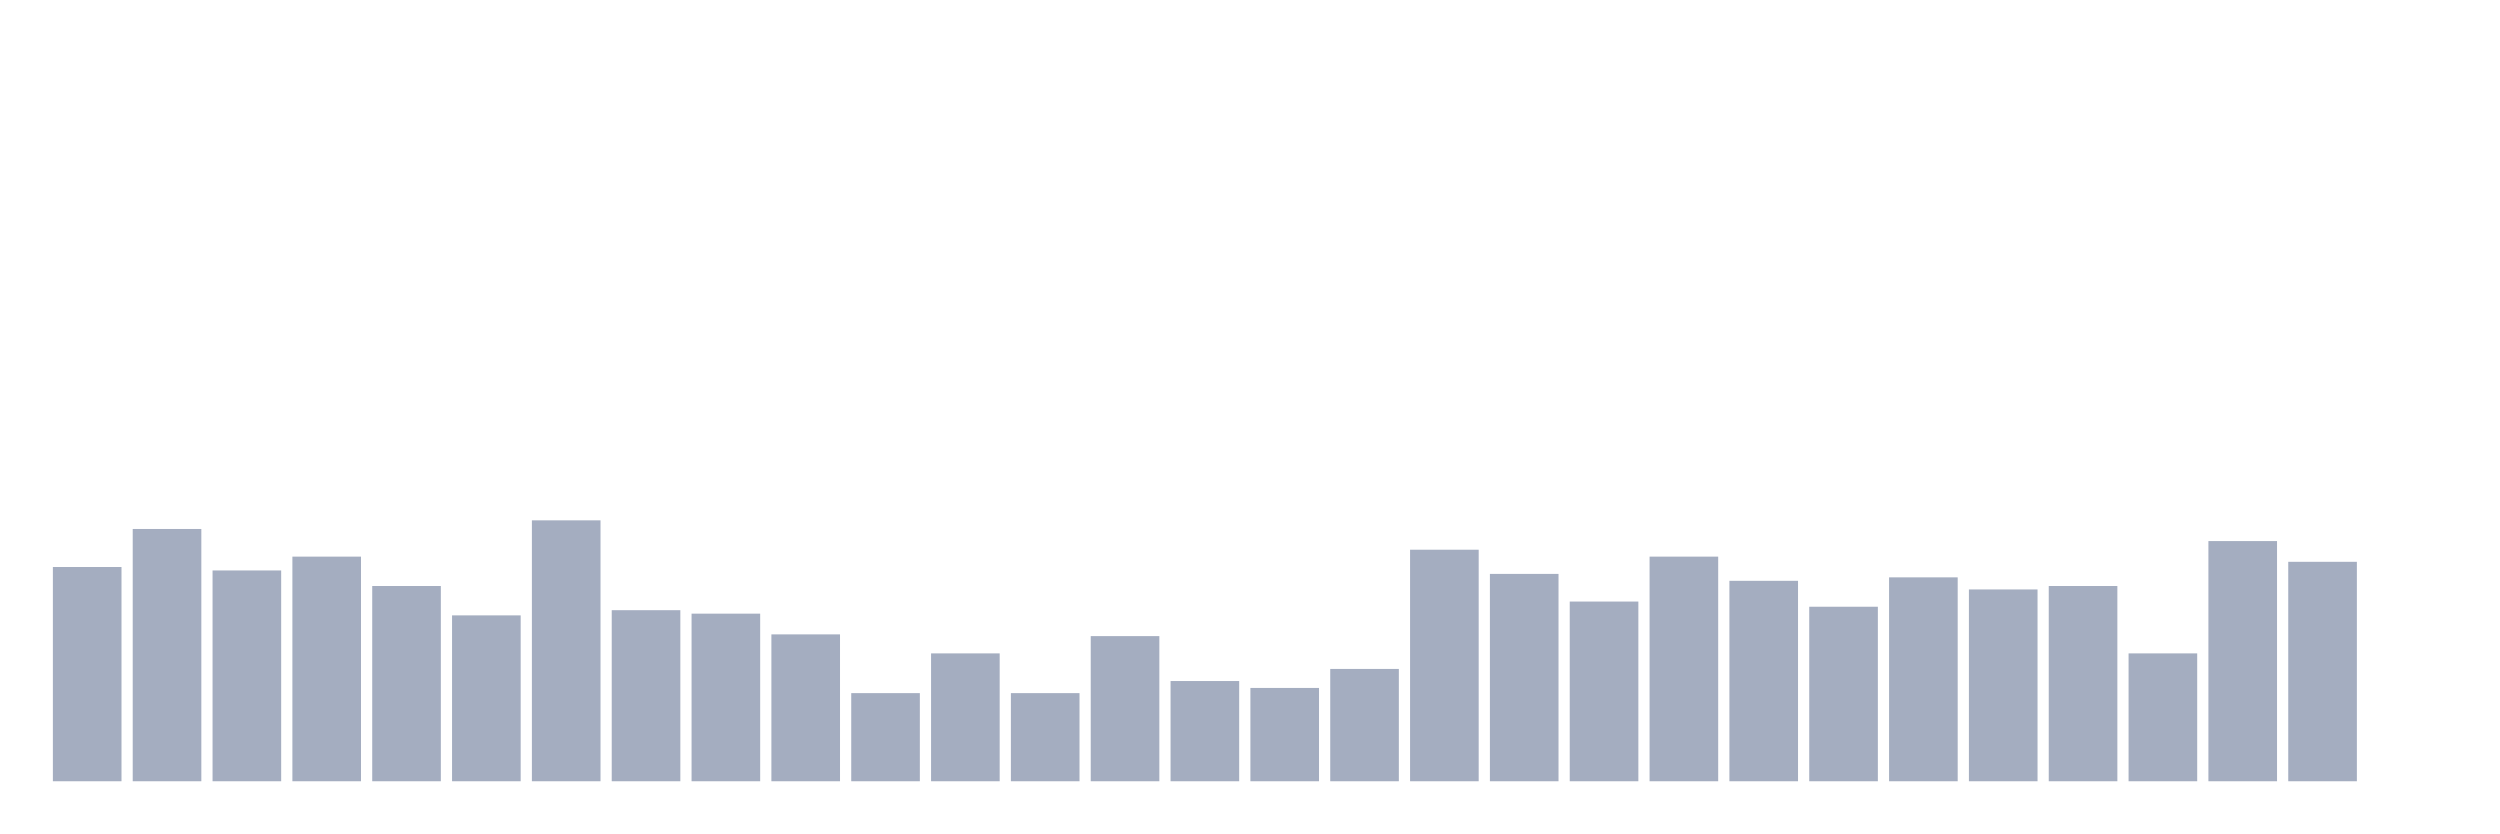
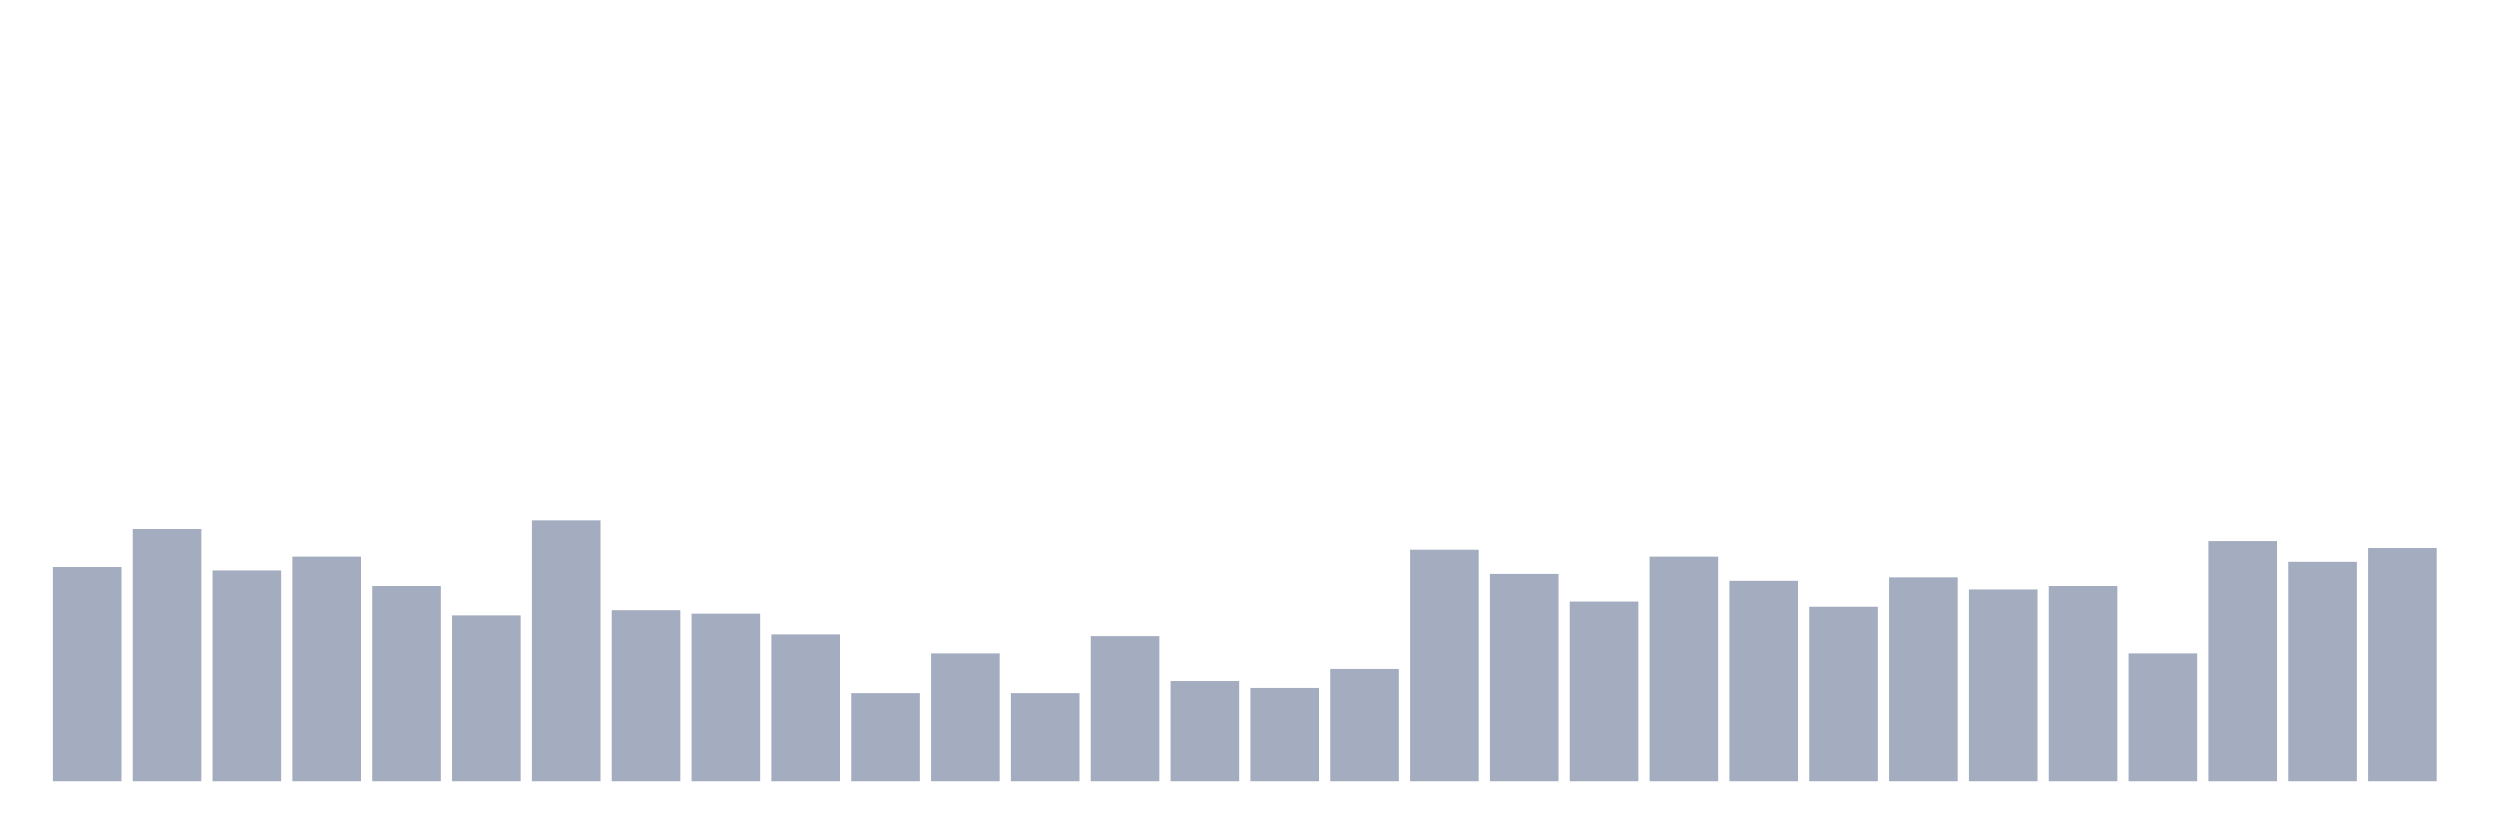
<svg xmlns="http://www.w3.org/2000/svg" viewBox="0 0 480 160">
  <g transform="translate(10,10)">
    <rect class="bar" x="0.153" width="13.175" y="98.863" height="41.137" fill="rgb(164,173,192)" />
    <rect class="bar" x="15.482" width="13.175" y="91.564" height="48.436" fill="rgb(164,173,192)" />
    <rect class="bar" x="30.81" width="13.175" y="99.526" height="40.474" fill="rgb(164,173,192)" />
    <rect class="bar" x="46.138" width="13.175" y="96.872" height="43.128" fill="rgb(164,173,192)" />
    <rect class="bar" x="61.466" width="13.175" y="102.512" height="37.488" fill="rgb(164,173,192)" />
    <rect class="bar" x="76.794" width="13.175" y="108.152" height="31.848" fill="rgb(164,173,192)" />
    <rect class="bar" x="92.123" width="13.175" y="89.905" height="50.095" fill="rgb(164,173,192)" />
    <rect class="bar" x="107.451" width="13.175" y="107.156" height="32.844" fill="rgb(164,173,192)" />
    <rect class="bar" x="122.779" width="13.175" y="107.82" height="32.18" fill="rgb(164,173,192)" />
    <rect class="bar" x="138.107" width="13.175" y="111.801" height="28.199" fill="rgb(164,173,192)" />
    <rect class="bar" x="153.436" width="13.175" y="123.081" height="16.919" fill="rgb(164,173,192)" />
    <rect class="bar" x="168.764" width="13.175" y="115.45" height="24.55" fill="rgb(164,173,192)" />
    <rect class="bar" x="184.092" width="13.175" y="123.081" height="16.919" fill="rgb(164,173,192)" />
    <rect class="bar" x="199.42" width="13.175" y="112.133" height="27.867" fill="rgb(164,173,192)" />
    <rect class="bar" x="214.748" width="13.175" y="120.758" height="19.242" fill="rgb(164,173,192)" />
    <rect class="bar" x="230.077" width="13.175" y="122.085" height="17.915" fill="rgb(164,173,192)" />
    <rect class="bar" x="245.405" width="13.175" y="118.436" height="21.564" fill="rgb(164,173,192)" />
    <rect class="bar" x="260.733" width="13.175" y="95.545" height="44.455" fill="rgb(164,173,192)" />
    <rect class="bar" x="276.061" width="13.175" y="100.19" height="39.81" fill="rgb(164,173,192)" />
    <rect class="bar" x="291.39" width="13.175" y="105.498" height="34.502" fill="rgb(164,173,192)" />
    <rect class="bar" x="306.718" width="13.175" y="96.872" height="43.128" fill="rgb(164,173,192)" />
    <rect class="bar" x="322.046" width="13.175" y="101.517" height="38.483" fill="rgb(164,173,192)" />
    <rect class="bar" x="337.374" width="13.175" y="106.493" height="33.507" fill="rgb(164,173,192)" />
    <rect class="bar" x="352.702" width="13.175" y="100.853" height="39.147" fill="rgb(164,173,192)" />
    <rect class="bar" x="368.031" width="13.175" y="103.175" height="36.825" fill="rgb(164,173,192)" />
    <rect class="bar" x="383.359" width="13.175" y="102.512" height="37.488" fill="rgb(164,173,192)" />
    <rect class="bar" x="398.687" width="13.175" y="115.45" height="24.55" fill="rgb(164,173,192)" />
    <rect class="bar" x="414.015" width="13.175" y="93.886" height="46.114" fill="rgb(164,173,192)" />
    <rect class="bar" x="429.344" width="13.175" y="97.867" height="42.133" fill="rgb(164,173,192)" />
-     <rect class="bar" x="444.672" width="13.175" y="140" height="0" fill="rgb(164,173,192)" />
+     <rect class="bar" x="444.672" width="13.175" y="95.213" height="44.787" fill="rgb(164,173,192)" />
  </g>
</svg>
